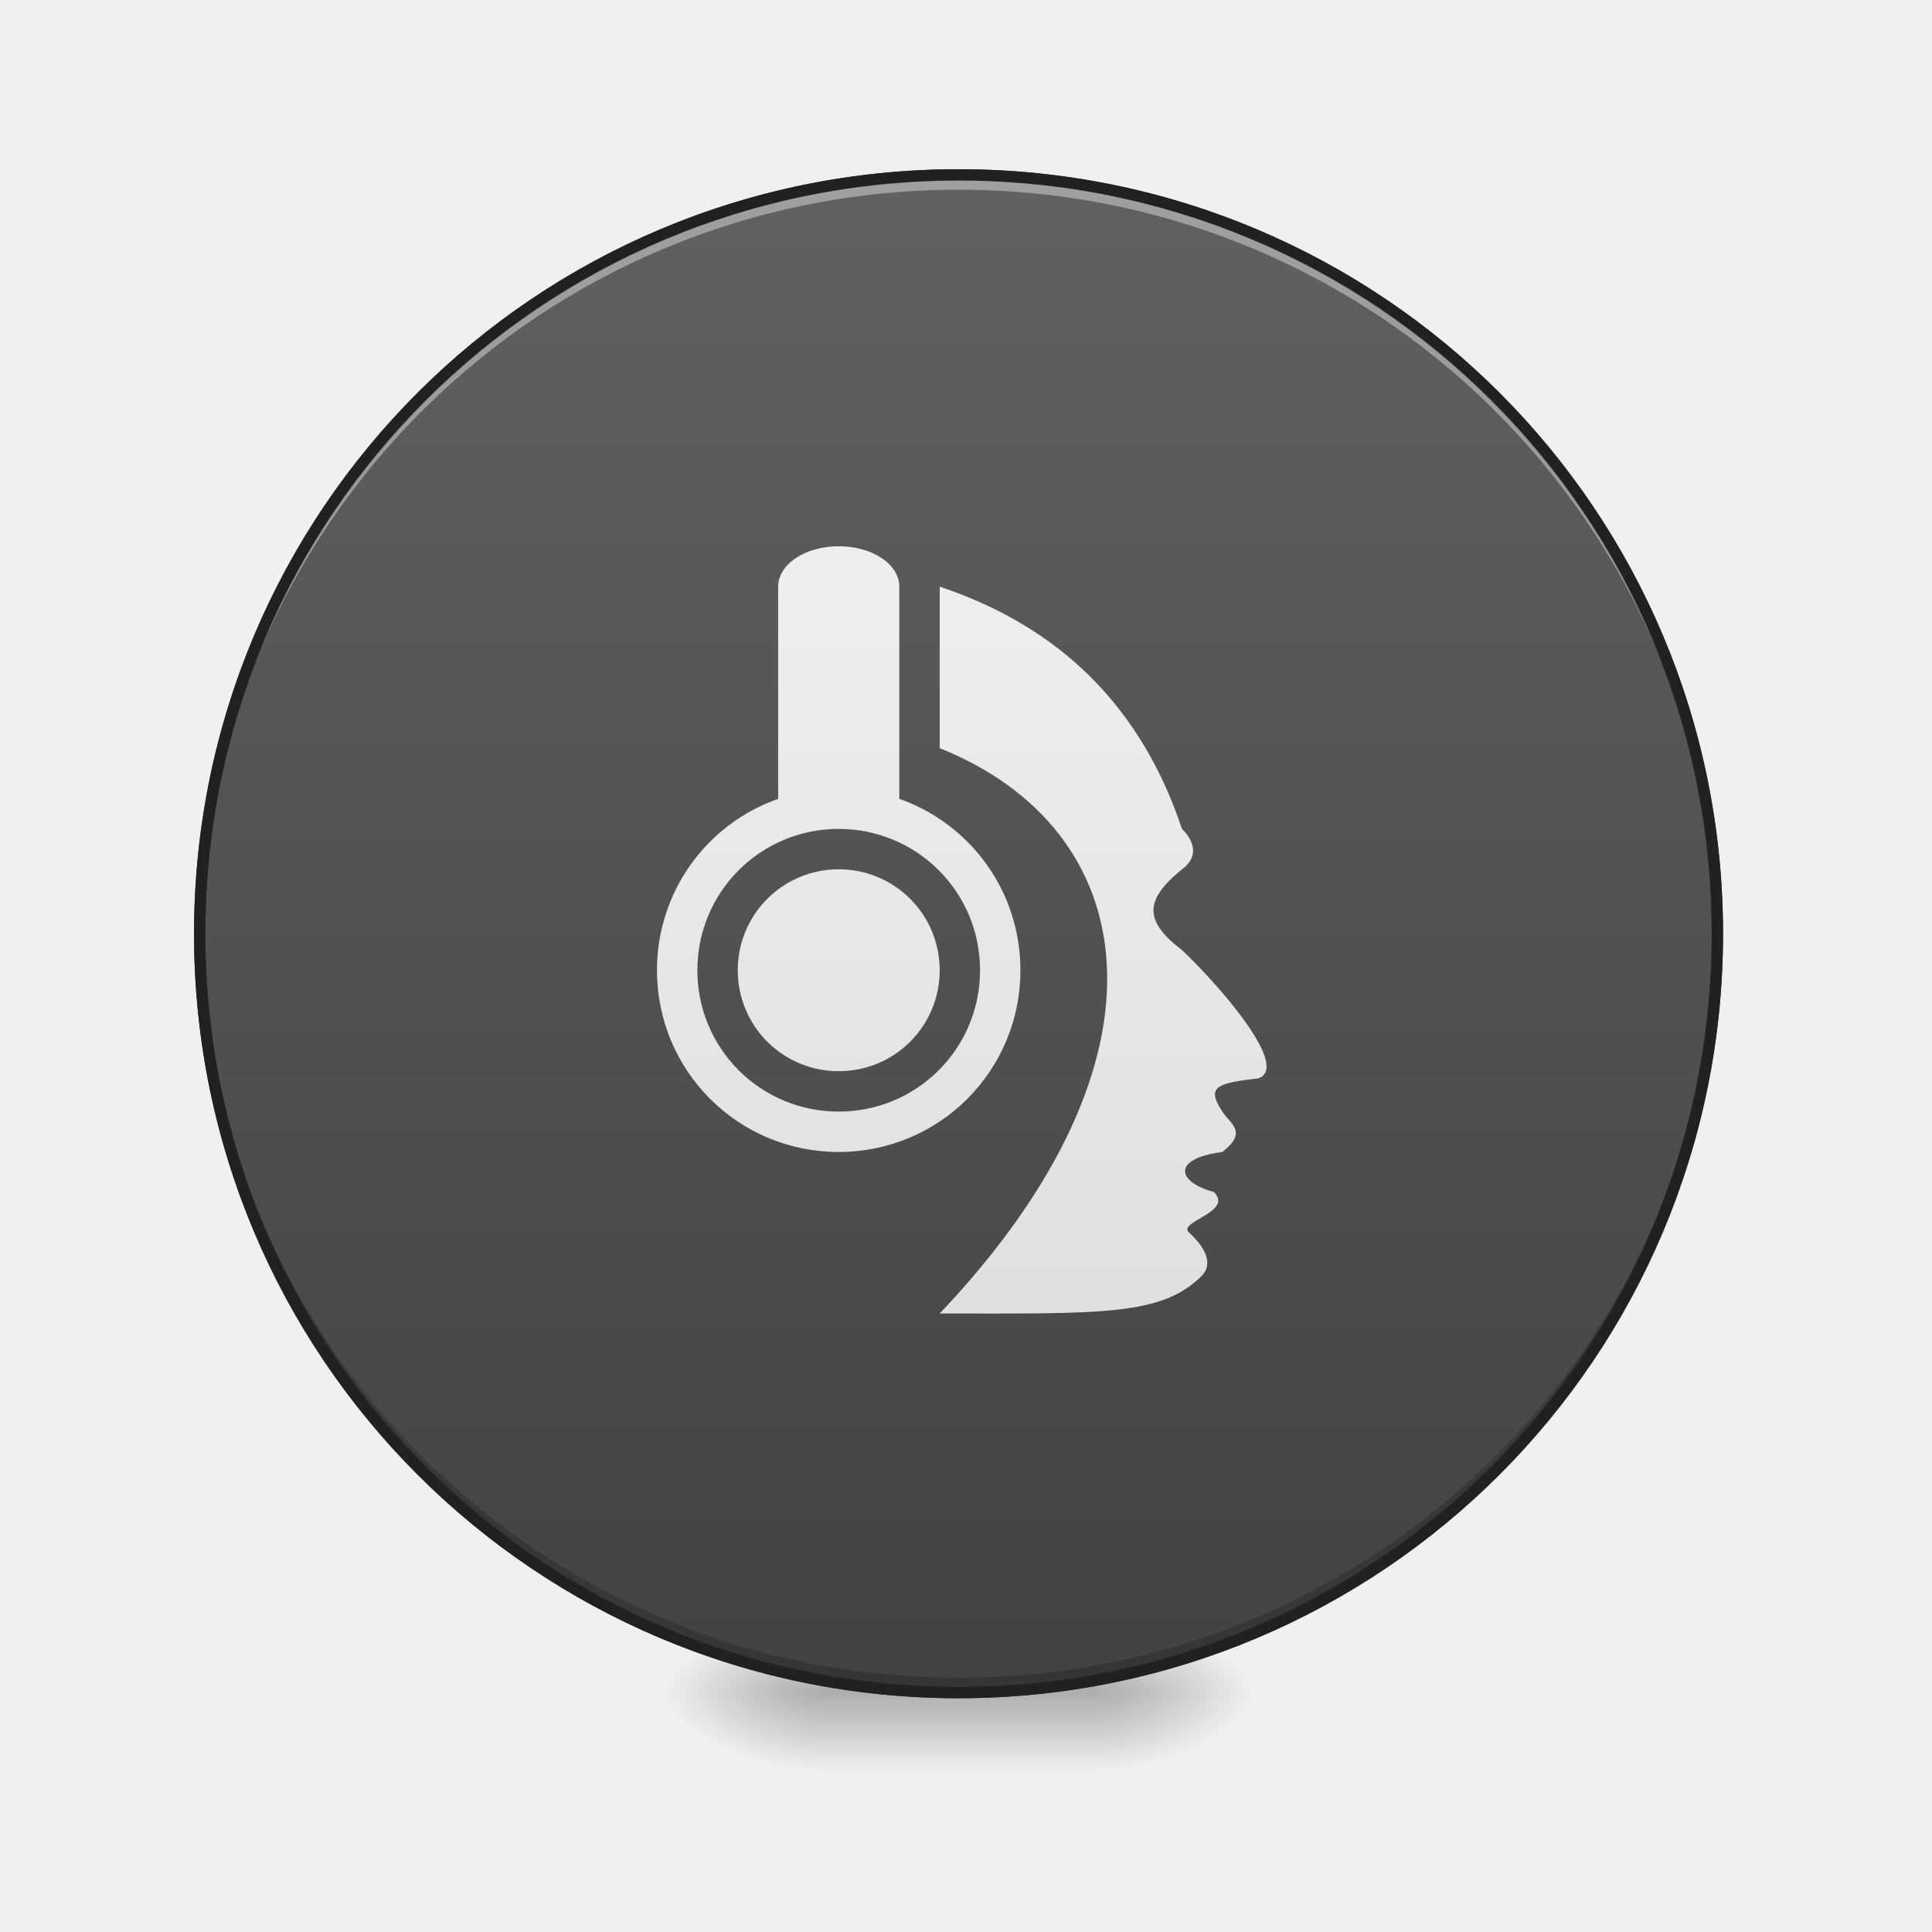
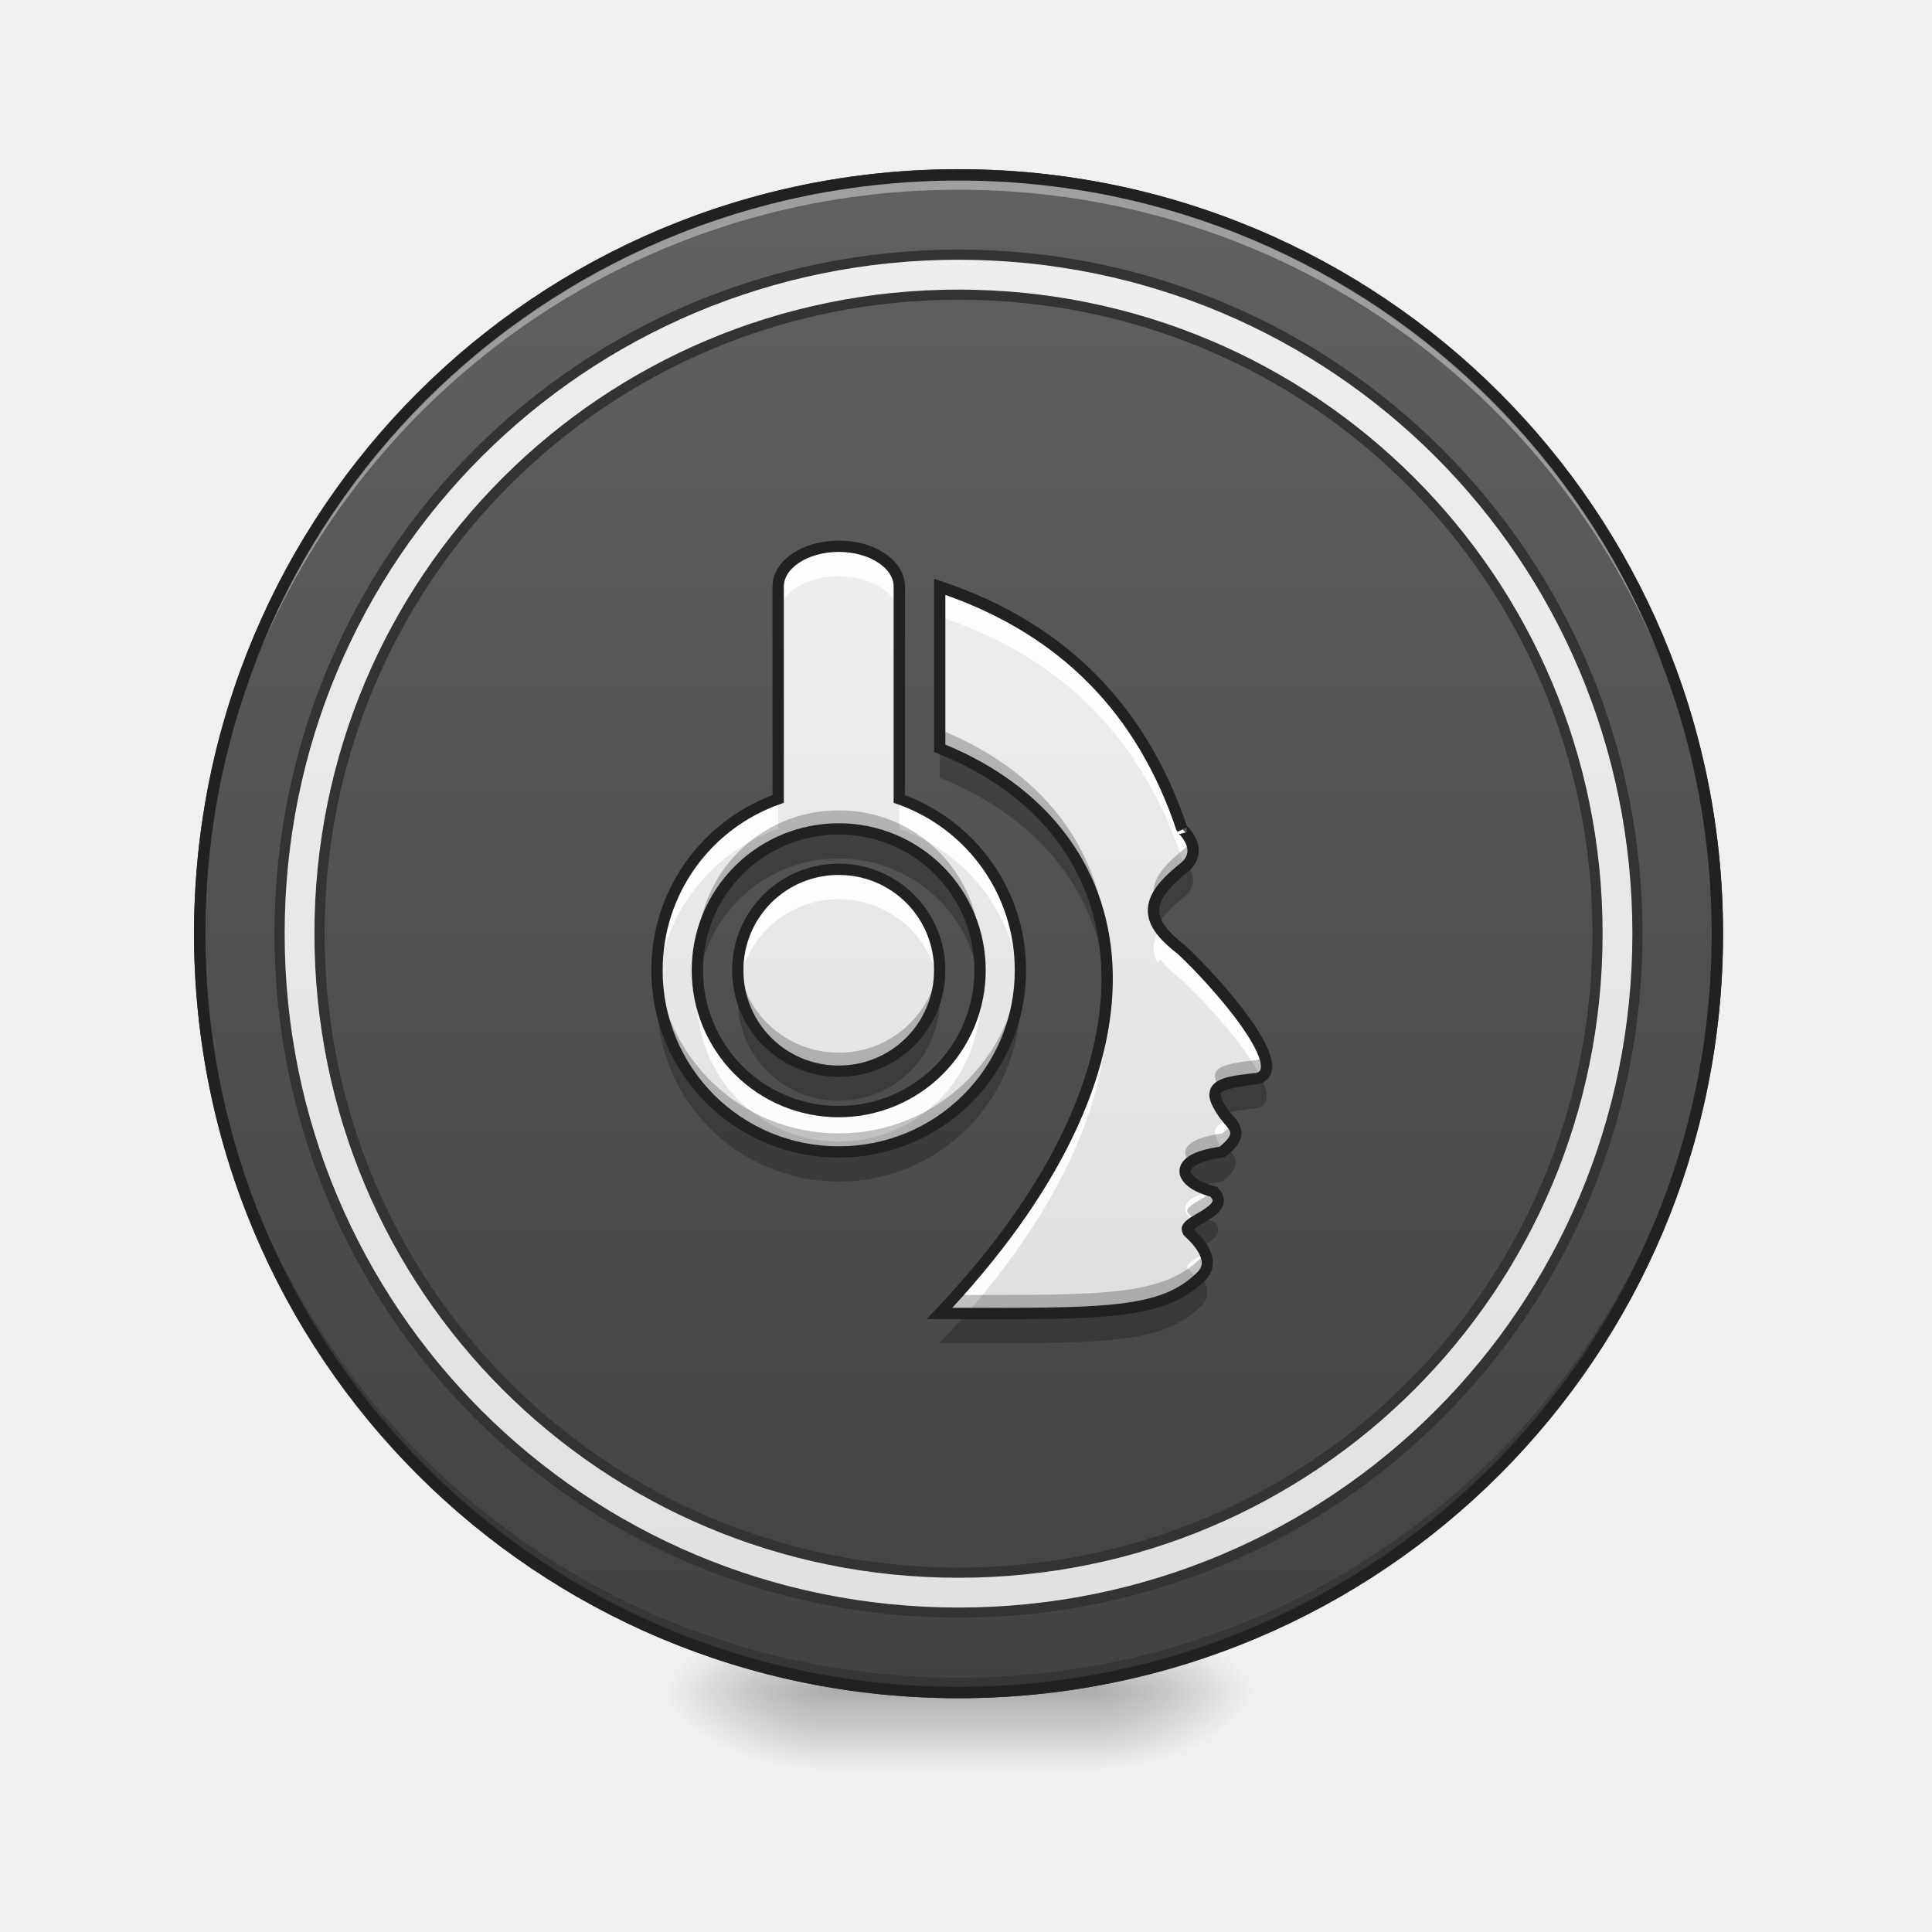
<svg xmlns="http://www.w3.org/2000/svg" width="128pt" height="128pt" viewBox="0 0 128 128">
  <defs>
    <radialGradient id="a" gradientUnits="userSpaceOnUse" cx="450.909" cy="189.579" fx="450.909" fy="189.579" r="21.167" gradientTransform="matrix(0 -.31253 -.56255 0 178.093 254.381)">
      <stop offset="0" stop-opacity=".314" />
      <stop offset=".222" stop-opacity=".275" />
      <stop offset="1" stop-opacity="0" />
    </radialGradient>
    <radialGradient id="b" gradientUnits="userSpaceOnUse" cx="450.909" cy="189.579" fx="450.909" fy="189.579" r="21.167" gradientTransform="matrix(0 .31253 .56255 0 -51.08 -30.11)">
      <stop offset="0" stop-opacity=".314" />
      <stop offset=".222" stop-opacity=".275" />
      <stop offset="1" stop-opacity="0" />
    </radialGradient>
    <radialGradient id="c" gradientUnits="userSpaceOnUse" cx="450.909" cy="189.579" fx="450.909" fy="189.579" r="21.167" gradientTransform="matrix(0 -.31253 .56255 0 -51.08 254.381)">
      <stop offset="0" stop-opacity=".314" />
      <stop offset=".222" stop-opacity=".275" />
      <stop offset="1" stop-opacity="0" />
    </radialGradient>
    <radialGradient id="d" gradientUnits="userSpaceOnUse" cx="450.909" cy="189.579" fx="450.909" fy="189.579" r="21.167" gradientTransform="matrix(0 .31253 -.56255 0 178.093 -30.11)">
      <stop offset="0" stop-opacity=".314" />
      <stop offset=".222" stop-opacity=".275" />
      <stop offset="1" stop-opacity="0" />
    </radialGradient>
    <linearGradient id="e" gradientUnits="userSpaceOnUse" x1="255.323" y1="233.5" x2="255.323" y2="254.667" gradientTransform="matrix(.05344 0 0 .25002 49.862 53.755)">
      <stop offset="0" stop-opacity=".275" />
      <stop offset="1" stop-opacity="0" />
    </linearGradient>
    <linearGradient id="f" gradientUnits="userSpaceOnUse" x1="254" y1="-168.667" x2="254" y2="233.5">
      <stop offset="0" stop-color="#616161" />
      <stop offset="1" stop-color="#424242" />
    </linearGradient>
    <linearGradient id="g" gradientUnits="userSpaceOnUse" x1="254" y1="127.667" x2="254" y2="-62.833" gradientTransform="matrix(.25002 0 0 .25002 0 53.755)">
      <stop offset="0" stop-color="#e0e0e0" />
      <stop offset="1" stop-color="#eee" />
    </linearGradient>
+     <linearGradient id="h" gradientUnits="userSpaceOnUse" x1="265.828" y1="257.157" x2="265.828" y2="-192.324" gradientTransform="matrix(3.38168 0 0 3.38168 101.053 825.495)">
+       <stop offset="0" stop-color="#e0e0e0" />
+       <stop offset="1" stop-color="#eee" />
+     </linearGradient>
  </defs>
  <path d="M72.766 112.137h10.586v-5.293H72.766zm0 0" fill="url(#a)" />
  <path d="M54.246 112.137H43.66v5.293h10.586zm0 0" fill="url(#b)" />
  <path d="M54.246 112.137H43.66v-5.293h10.586zm0 0" fill="url(#c)" />
  <path d="M72.766 112.137h10.586v5.293H72.766zm0 0" fill="url(#d)" />
  <path d="M54.246 110.813h18.52v6.617h-18.52zm0 0" fill="url(#e)" />
  <path d="M254.007-168.66c111.052 0 201.075 90.022 201.075 201.074s-90.023 201.09-201.075 201.09c-111.068 0-201.09-90.038-201.09-201.09s90.022-201.075 201.09-201.075zm0 0" transform="matrix(.25002 0 0 .25002 0 53.755)" fill="url(#f)" stroke-width="3" stroke-linecap="round" stroke="#333" />
  <path d="M63.508 112.137c-27.856 0-50.278-22.426-50.278-50.278 0-.164 0-.328.004-.492.262 27.625 22.582 49.785 50.274 49.785 27.687 0 50.008-22.16 50.27-49.785.003.164.003.328.003.492 0 27.852-22.422 50.278-50.273 50.278zm0 0" fill-opacity=".196" />
  <path d="M63.508 11.586c-27.856 0-50.278 22.422-50.278 50.273 0 .164 0 .328.004.493.262-27.625 22.582-49.782 50.274-49.782 27.687 0 50.008 22.157 50.27 49.782.003-.164.003-.329.003-.493 0-27.851-22.422-50.273-50.273-50.273zm0 0" fill="#fff" fill-opacity=".392" />
  <path d="M63.508 11.21c-28.055 0-50.653 22.595-50.653 50.65 0 28.054 22.598 50.652 50.653 50.652 28.05 0 50.648-22.598 50.648-50.653 0-28.054-22.597-50.648-50.648-50.648zm0 .75c27.648 0 49.898 22.247 49.898 49.9 0 27.652-22.25 49.902-49.898 49.902-27.653 0-49.903-22.25-49.903-49.903 0-27.652 22.25-49.898 49.903-49.898zm0 0" fill="#212121" />
  <path d="M55.566 36.191c-2.222 0-4.011 1.192-4.011 2.676v14.059a12.01 12.01 0 0 0-8.028 11.355c0 6.672 5.371 12.04 12.04 12.04a12.01 12.01 0 0 0 12.038-12.04c0-5.261-3.34-9.71-8.023-11.355V38.867c0-1.484-1.789-2.676-4.016-2.676zm6.692 2.676v10.7c13.375 5.351 16.148 20.43 0 37.456 10.699 0 14.691.176 17.367-2.5.754-.8.266-1.847-.855-2.87-.782-.716 2.992-1.348 1.652-2.684-2.348-.606-2.926-2.188.562-2.649 1.704-1.336.547-1.828 0-2.675-1.023-1.575-.543-1.875 2.38-2.2 2.238-.761-2.93-6.511-5.055-8.5-2.496-1.91-2.54-3.285 0-5.351 1.66-1.215-.012-2.692 0-2.676-2.676-8.023-8.028-13.375-16.051-16.05zm-6.692 16.051a9.342 9.342 0 0 1 9.364 9.363 9.342 9.342 0 0 1-9.364 9.364 9.342 9.342 0 0 1-9.363-9.364 9.342 9.342 0 0 1 9.363-9.363zm0 2.676a6.675 6.675 0 0 0-6.687 6.687 6.673 6.673 0 0 0 6.687 6.688 6.673 6.673 0 0 0 6.692-6.688 6.676 6.676 0 0 0-6.692-6.687zm0 0" fill="url(#g)" />
+   <path d="M55.566 36.191c-2.222 0-4.011 1.192-4.011 2.676v1.985c0-1.485 1.789-2.676 4.011-2.676 2.227 0 4.016 1.191 4.016 2.676v-1.985c0-1.484-1.789-2.676-4.016-2.676zm6.692 2.676v1.985c8.023 2.675 13.375 8.027 16.05 16.05-.003-.004.165.145.34.387 1.059-1.144-.351-2.387-.34-2.371-2.675-8.023-8.027-13.375-16.05-16.05zM51.555 52.926A12.01 12.01 0 0 0 43.57 65.27c.39-4.82 3.598-8.82 7.985-10.36zm8.027 0v1.984a12.002 12.002 0 0 1 7.984 10.363 11.9 11.9 0 0 0 .04-.992c0-5.261-3.34-9.71-8.024-11.355zm-4.016 4.668a6.675 6.675 0 0 0-6.613 7.68 6.67 6.67 0 0 1 6.613-5.696 6.675 6.675 0 0 1 6.618 5.695 6.676 6.676 0 0 0-6.617-7.68zm21.301 3.953c-.535.785-.586 1.5-.16 2.242.047-.086.102-.172.16-.258.317.446.797.903 1.442 1.399 1.425 1.332 4.218 4.36 5.23 6.437 1.766-1.012-3.164-6.492-5.23-8.422-.645-.496-1.125-.953-1.442-1.398zm-30.582 3.976a9.404 9.404 0 0 0-.027 2.243c.008-.086.015-.172.027-.254a9.34 9.34 0 0 0 9.281 8.117 9.344 9.344 0 0 0 9.286-8.117c.007.082.02.168.027.254a10.116 10.116 0 0 0-.027-2.242 9.344 9.344 0 0 1-9.286 8.12 9.34 9.34 0 0 1-9.28-8.12zm27.024.579c-.414 6.125-3.852 13.332-11.051 20.921h1.8c5.977-6.859 8.872-13.347 9.25-18.937.008.082.012.164.016.246.043-.762.035-1.508-.015-2.23zm8.144 8.128c-1.164.297-1.203.77-.469 1.903.028.039.055.082.082.12 1.18-.96.852-1.476.387-2.023zm-1.172 4.696c-2.05.433-2.156 1.347-1.129 2.008.79-.496 2.16-1.075 1.27-1.965-.047-.016-.094-.028-.14-.043zm-.445 4.082c-.688.426-1.465.77-1.066 1.129.226.21.43.418.601.629.086-.079.168-.157.254-.243.418-.445.453-.964.21-1.515zm0 0" fill="#fff" fill-opacity=".906" />
+   <path d="M62.258 49.566v1.961C68.93 54.2 72.965 59.29 73.324 65.836c.403-7.488-3.742-13.336-11.066-16.27zm-6.692 5.352a9.342 9.342 0 0 0-9.363 9.363c0 .332.02.66.05.98a9.342 9.342 0 0 1 9.313-8.382c4.86 0 8.829 3.66 9.317 8.383.031-.32.047-.649.047-.98a9.342 9.342 0 0 0-9.364-9.364zm23.094 2.36c-.094.109-.21.214-.351.316-1.754 1.426-2.274 2.523-1.606 3.695.297-.535.828-1.105 1.606-1.734 1.12-.82.726-1.758.351-2.278zm-11.094 7.98a12.006 12.006 0 0 1-12 11.062 12.011 12.011 0 0 1-12-11.062c-.023.324-.039.652-.039.984 0 6.668 5.371 12.04 12.04 12.04 6.671 0 12.038-5.372 12.038-12.04 0-.332-.011-.66-.039-.984zm-18.617.004c-.047.32-.07.648-.07.98a6.673 6.673 0 0 0 6.687 6.688 6.673 6.673 0 0 0 6.618-7.668 6.666 6.666 0 0 1-6.618 5.707 6.672 6.672 0 0 1-6.617-5.707zm34.598 6.097a1.139 1.139 0 0 1-.184.086c-2.922.325-3.402.625-2.379 2.2.036.058.075.113.118.168.46-.176 1.199-.29 2.261-.41.735-.247.672-1.032.184-2.044zm-2.227 4.676c-.097.09-.21.188-.336.285-2.957.39-2.992 1.586-1.504 2.309.375-.145.872-.266 1.504-.348 1.399-1.097.871-1.625.336-2.246zm-1.703 4.617c-.617.368-1.203.676-.847 1 .351.32.64.645.851.961.742-.437 1.531-.957.8-1.687a4.972 4.972 0 0 1-.804-.274zm-.015 3.895c-2.516 2.492-6.274 2.488-15.563 2.476a61.73 61.73 0 0 1-1.781 1.957c10.699 0 14.691.18 17.367-2.496.523-.558.45-1.234-.023-1.937zm0 0" fill-opacity=".235" />
+   <path d="M62.258 48.336v1.23c6.793 2.72 10.851 7.95 11.086 14.664.246-7.308-3.883-13.011-11.086-15.894zm-6.692 5.352a9.342 9.342 0 0 0-9.343 9.98 9.344 9.344 0 0 1 9.343-8.75 9.341 9.341 0 0 1 9.344 8.75 9.342 9.342 0 0 0-9.344-9.98zm23.329 2.03c-.114.22-.301.434-.586.645-1.575 1.278-2.153 2.293-1.778 3.336.23-.648.82-1.328 1.778-2.105.87-.637.824-1.348.586-1.875zm-29.989 7.95a6.673 6.673 0 0 0 6.66 7.3 6.673 6.673 0 0 0 6.66-7.3 6.672 6.672 0 0 1-6.66 6.074 6.675 6.675 0 0 1-6.66-6.074zm18.684.004A12.01 12.01 0 0 1 55.566 75.09c-6.46 0-11.699-5.04-12.023-11.418A12.012 12.012 0 0 0 55.566 76.32 12.01 12.01 0 0 0 67.59 63.672zm16.18 6.258a.799.799 0 0 1-.407.285c-2.668.297-3.297.57-2.613 1.816.387-.285 1.223-.433 2.613-.586.598-.203.668-.765.407-1.515zm-2.137 4.527c-.14.191-.352.398-.649.633-2.453.324-2.894 1.203-2.12 1.906.37-.289 1.054-.535 2.12-.676 1.106-.867 1.004-1.379.649-1.863zm-1.301 4.484c-.695.598-2.066 1.024-1.562 1.48.168.153.32.31.46.466.797-.489 2.055-1.059 1.192-1.918-.031-.008-.059-.02-.09-.028zm-.496 4.067a1.413 1.413 0 0 1-.211.285c-2.574 2.574-6.426 2.508-16.23 2.5-.372.41-.75.82-1.137 1.23 10.699 0 14.691.176 17.367-2.5.418-.445.453-.964.21-1.515zm0 0" fill-opacity=".235" />
+   <path d="M55.566 35.816c-1.175 0-2.246.313-3.046.844-.797.535-1.34 1.313-1.34 2.207V52.68c-4.696 1.77-8.028 6.28-8.028 11.601a12.395 12.395 0 0 0 12.414 12.414A12.395 12.395 0 0 0 67.98 64.281c0-5.32-3.328-9.832-8.023-11.601V38.867c0-.894-.543-1.672-1.34-2.207-.8-.531-1.87-.844-3.05-.844zm0 .75c1.047 0 1.98.286 2.633.72.653.433 1.008.991 1.008 1.581v14.324l.25.086a11.635 11.635 0 0 1 7.773 11.004 11.63 11.63 0 0 1-11.664 11.664 11.63 11.63 0 0 1-11.664-11.664c0-5.101 3.239-9.41 7.778-11.004l.25-.086V38.867c0-.59.355-1.148 1.008-1.582.648-.433 1.585-.719 2.628-.719zm6.317 1.782V49.82l.234.098c6.582 2.633 10.496 7.594 10.836 14.02.34 6.421-2.941 14.363-10.969 22.828l-.601.632h.875c5.347 0 9.023.047 11.73-.25 2.711-.293 4.496-.953 5.903-2.359l.007-.008c.461-.488.559-1.144.356-1.73-.192-.563-.617-1.094-1.168-1.61.016-.015 0-.004.035-.03.172-.138.524-.333.879-.548.352-.215.719-.449.941-.82a.983.983 0 0 0 .13-.672c-.044-.242-.18-.465-.383-.668l-.075-.074-.097-.024c-.551-.144-.989-.343-1.266-.546-.277-.2-.36-.38-.36-.47 0-.093.055-.234.387-.417.332-.188.91-.367 1.754-.48l.102-.012.082-.063c.45-.355.738-.668.902-.992.16-.324.164-.676.063-.953-.203-.555-.657-.879-.883-1.23-.246-.38-.383-.669-.418-.837-.035-.164-.027-.168.062-.246.184-.16 1.012-.382 2.465-.543l.04-.004.038-.011c.368-.13.653-.414.75-.754.102-.34.055-.7-.058-1.078-.227-.758-.746-1.625-1.399-2.531-1.3-1.817-3.129-3.754-4.215-4.766l-.011-.016-.016-.008c-1.215-.93-1.734-1.668-1.738-2.324-.004-.652.512-1.433 1.746-2.437l-.012.011c.469-.343.739-.742.84-1.144.102-.406.031-.79-.094-1.102a2.868 2.868 0 0 0-.453-.734 2.073 2.073 0 0 0-.187-.203c-.004-.008-.008-.008-.012-.012-2.719-8.066-8.164-13.496-16.25-16.191zm.75 1.066c7.644 2.7 12.734 7.863 15.32 15.621l.043-.02c-.004.04-.004.106-.004.106l.63-.3a30.45 30.45 0 0 0-.009.316l-.465.12s-.039-.019-.046-.027c-.008-.003-.012-.007-.016-.011l-.012-.008.035.035a2.078 2.078 0 0 1 .469.688c.086.21.121.421.067.636-.055.215-.196.457-.56.723l-.007.004-.008.008c-1.3 1.058-2.03 1.996-2.023 3.027.004 1.02.742 1.914 2.004 2.887 1.043.972 2.863 2.906 4.117 4.656.625.871 1.11 1.71 1.289 2.309.09.296.098.523.059.652-.036.121-.09.184-.266.246-1.418.156-2.281.254-2.805.711-.265.234-.37.621-.3.965.074.344.257.683.523 1.094.324.496.723.84.809 1.078.043.117.05.191-.032.363-.078.156-.297.398-.644.684-.824.117-1.45.296-1.89.539-.466.257-.774.64-.77 1.074 0 .437.285.797.668 1.078.351.254.828.46 1.382.617.079.094.137.176.141.219.012.05.008.082-.035.156-.086.145-.363.363-.688.563-.328.199-.683.382-.96.605-.137.113-.274.234-.34.453-.063.219.043.5.207.649.535.484.894.968 1.03 1.363.134.39.099.66-.194.973-1.266 1.261-2.817 1.851-5.442 2.136-2.469.27-5.984.246-10.82.243C70.78 78.32 74.047 70.44 73.703 63.898c-.351-6.628-4.426-11.824-11.07-14.566zm-7.067 15.129a9.728 9.728 0 0 0-9.738 9.738 9.725 9.725 0 0 0 9.738 9.739 9.723 9.723 0 0 0 9.739-9.739 9.725 9.725 0 0 0-9.739-9.738zm0 .75a8.96 8.96 0 0 1 8.989 8.988c0 4.989-4 8.989-8.989 8.989a8.96 8.96 0 0 1-8.988-8.989 8.962 8.962 0 0 1 8.988-8.988zm0 1.926a7.055 7.055 0 0 0-7.062 7.062 7.055 7.055 0 0 0 7.062 7.063 7.058 7.058 0 0 0 7.067-7.063 7.058 7.058 0 0 0-7.067-7.062zm0 .75a6.293 6.293 0 0 1 6.317 6.312 6.293 6.293 0 0 1-6.317 6.313 6.29 6.29 0 0 1-6.312-6.313 6.29 6.29 0 0 1 6.312-6.312zm0 0" fill="#212121" />
+   <path d="M960.026 255.094c-376.735 0-680.013 303.278-680.013 680.014 0 376.735 303.278 680.013 680.013 680.013 376.677 0 679.955-303.278 679.955-680.013 0-376.736-303.278-680.014-679.955-680.014zm0 40.035c354.534 0 639.979 285.446 639.979 639.979 0 354.592-285.445 640.037-639.979 640.037-354.592 0-640.037-285.445-640.037-640.037 0-354.533 285.445-639.979 640.037-639.979zm0 0" transform="scale(.06615)" fill="url(#h)" stroke-width="10.145" stroke-linecap="round" stroke="#333" />
</svg>
